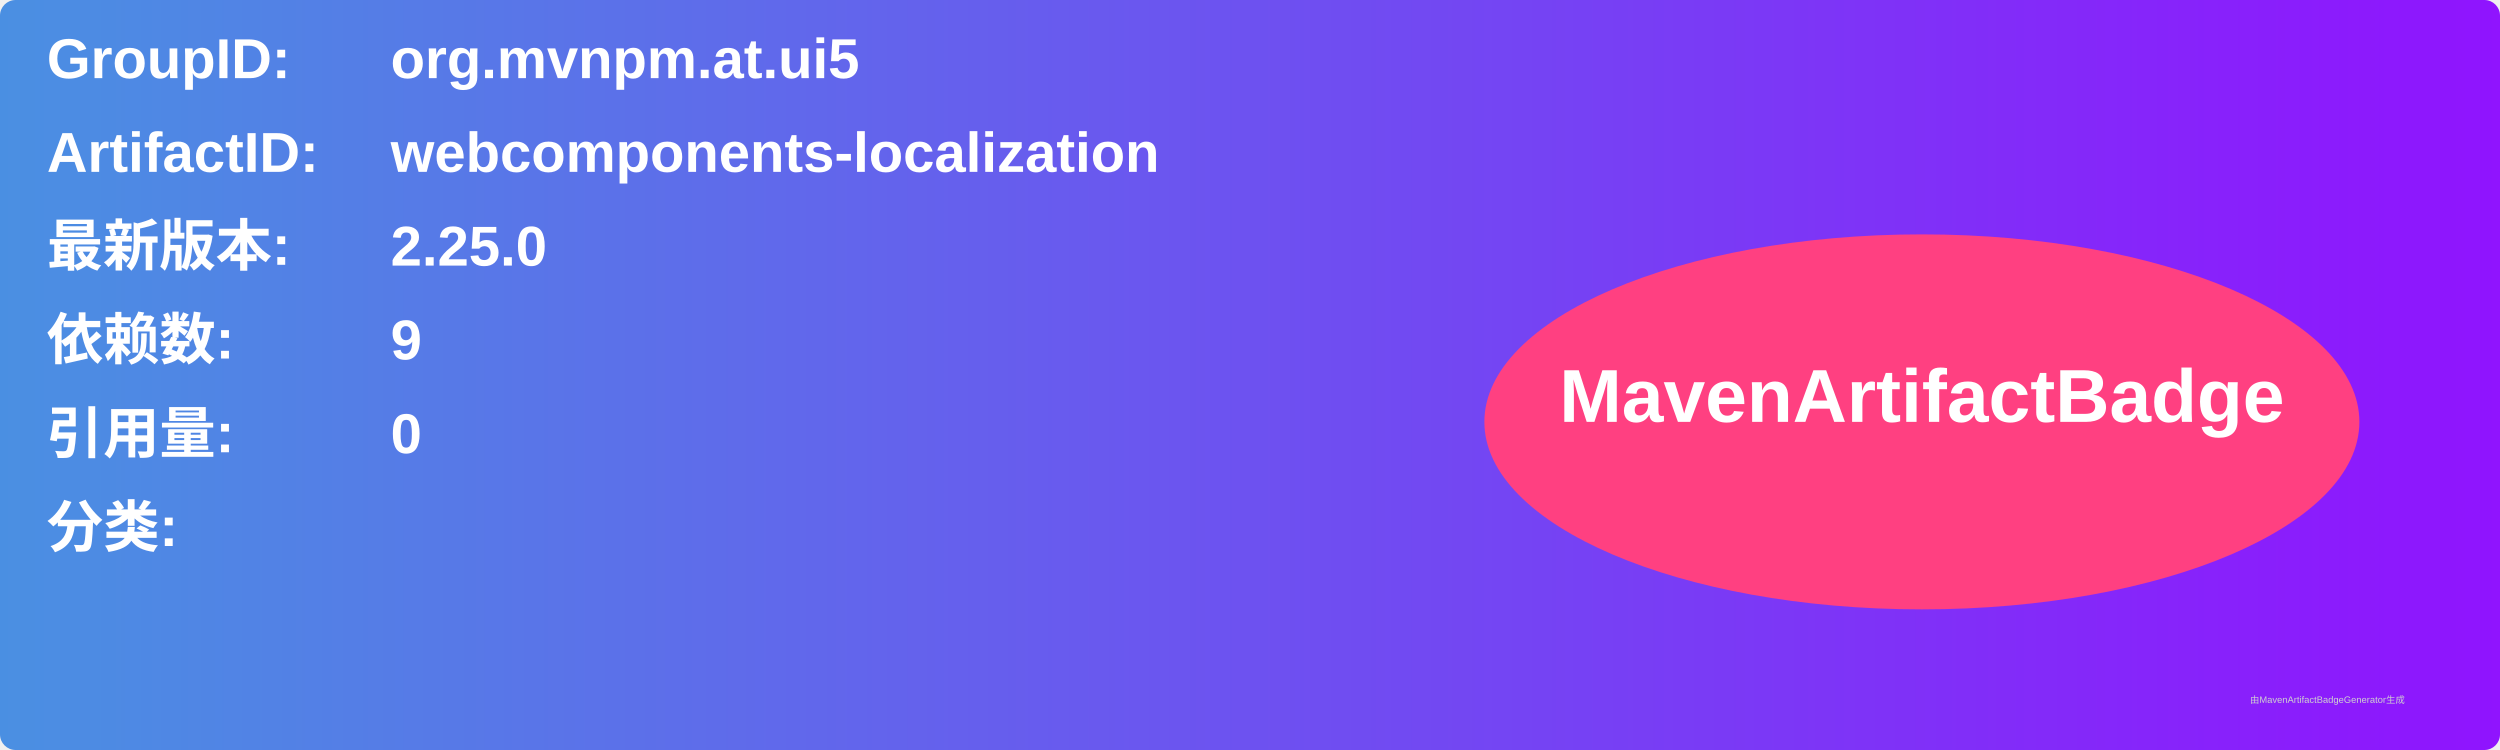
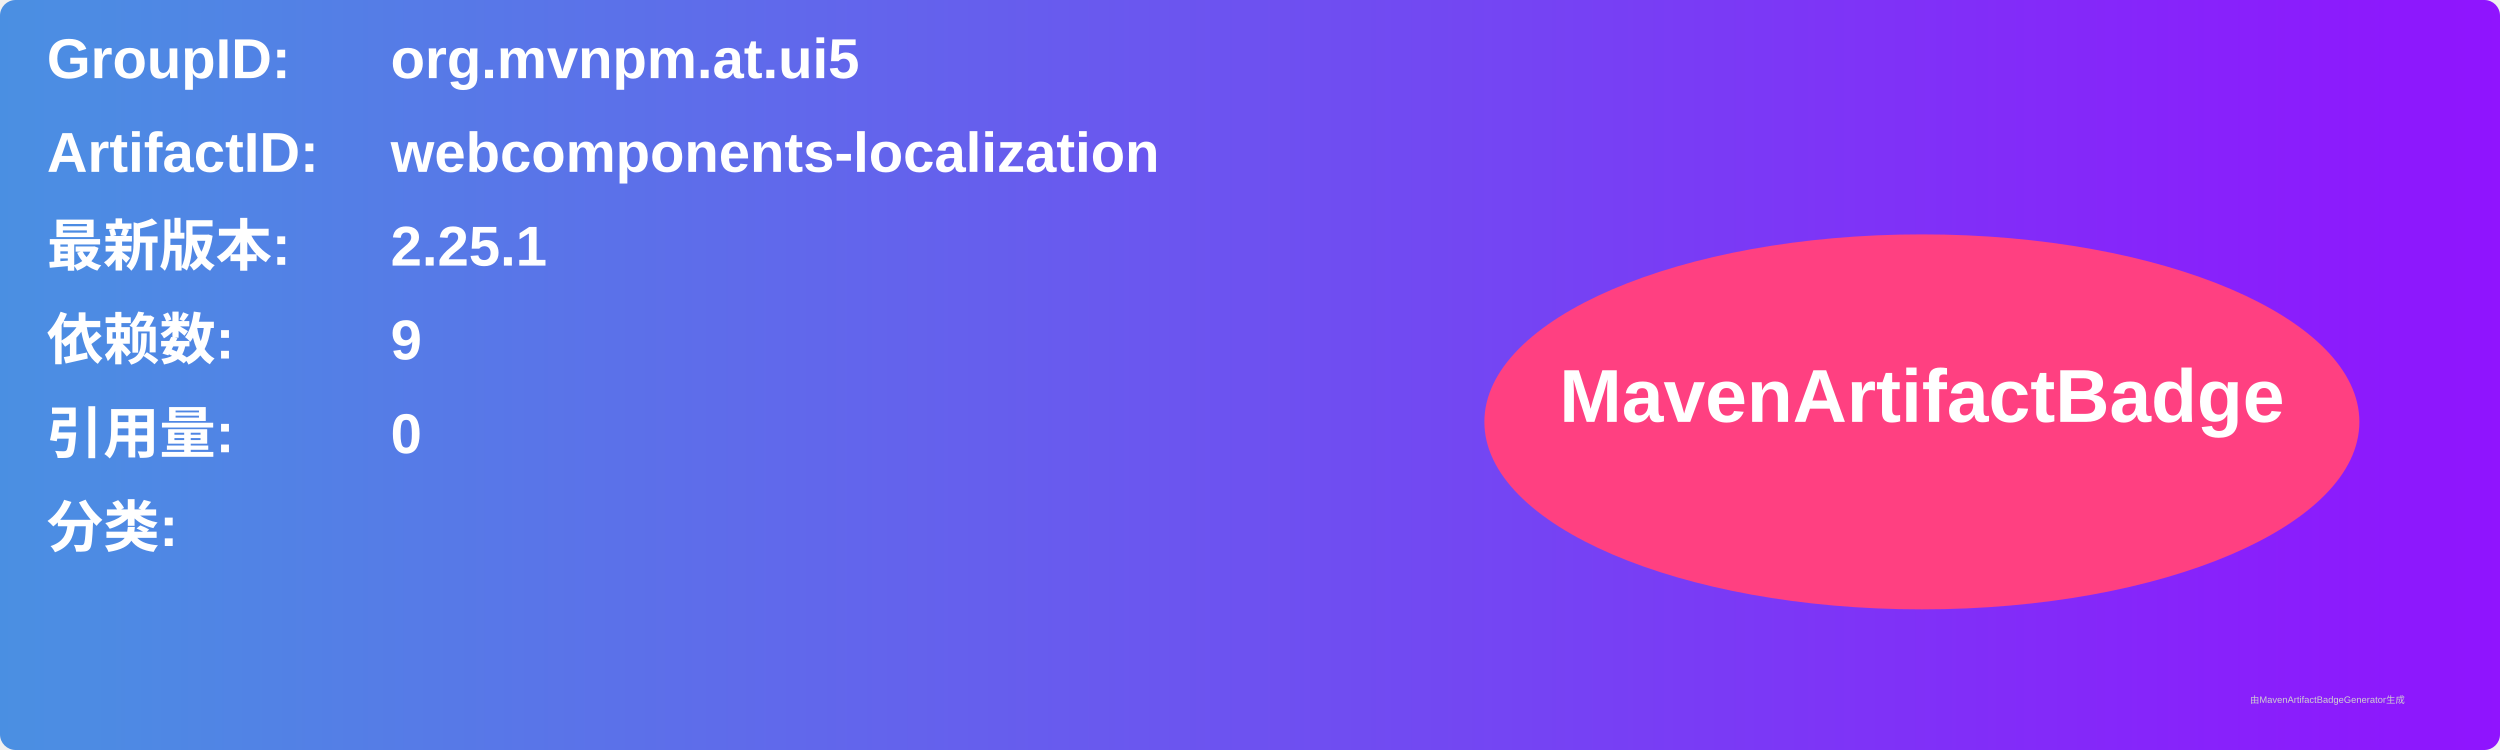
<svg xmlns="http://www.w3.org/2000/svg" width="800" height="240" viewBox="0 0 800 240">
  <linearGradient id="grad" x1="0%" y1="0%" x2="100%" y2="0%">
    <stop offset="0%" stop-color="#4a90e2" />
    <stop offset="100%" stop-color="#9013fe" />
  </linearGradient>
  <rect width="100%" height="100%" rx="5" ry="5" fill="url(#grad)" />
  <g transform="translate(15, 15)">
    <text x="0" y="10" font-family="Arial" font-size="18" fill="white" font-weight="bold" width="260">GroupID:</text>
    <text x="110" y="10" font-family="Arial" font-size="18" fill="white" font-weight="bold" width="460">org.mvnpm.at.ui5</text>
    <text x="0" y="40" font-family="Arial" font-size="18" fill="white" font-weight="bold" width="260">ArtifactID:</text>
    <text x="110" y="40" font-family="Arial" font-size="18" fill="white" font-weight="bold" width="460">webcomponents-localization</text>
    <text x="0" y="70" font-family="Arial" font-size="18" fill="white" font-weight="bold">最新版本:</text>
    <text x="110" y="70" font-family="Arial" font-size="18" fill="white" font-weight="bold">
-       <tspan font-weight="bold">2.25.0</tspan>
+       <tspan font-weight="bold">2.25.1</tspan>
    </text>
    <text x="0" y="100" font-family="Arial" font-size="18" fill="white" font-weight="bold">依赖数: </text>
    <text x="110" y="100" font-family="Arial" font-size="18" fill="white">
      <tspan font-weight="bold">9</tspan>
    </text>
    <text x="0" y="130" font-family="Arial" font-size="18" fill="white" font-weight="bold">引用量: </text>
    <text x="110" y="130" font-family="Arial" font-size="18" fill="white">
      <tspan font-weight="bold">0</tspan>
    </text>
    <text x="0" y="160" font-family="Arial" font-size="18" fill="white" font-weight="bold">分类:</text>
    <text x="10" y="190" font-family="Arial" font-size="10" fill="white">
      <tspan font-weight="bold" />
    </text>
    <ellipse cx="600" cy="120" rx="140" ry="60" fill="#ff4081" />
    <text x="600" y="120" text-anchor="middle" font-family="Arial" font-size="24" fill="white" font-weight="bold">MavenArtifactBadge</text>
  </g>
  <text x="720" y="225" font-family="Arial" font-size="3" fill="#d0d0d0">由MavenArtifactBadgeGenerator生成</text>
</svg>
